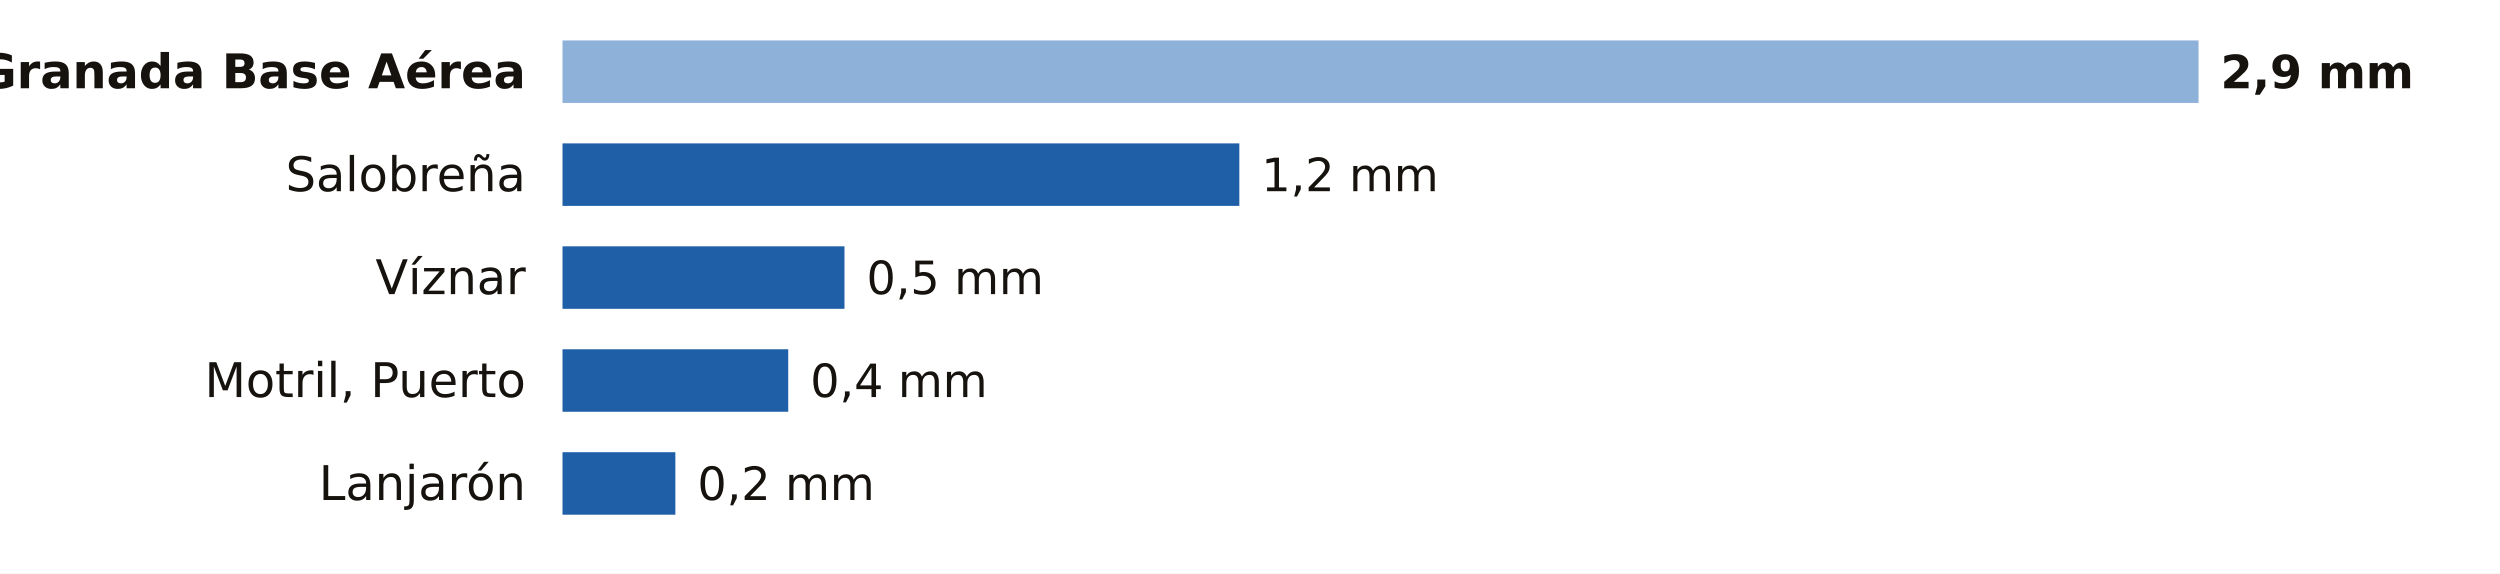
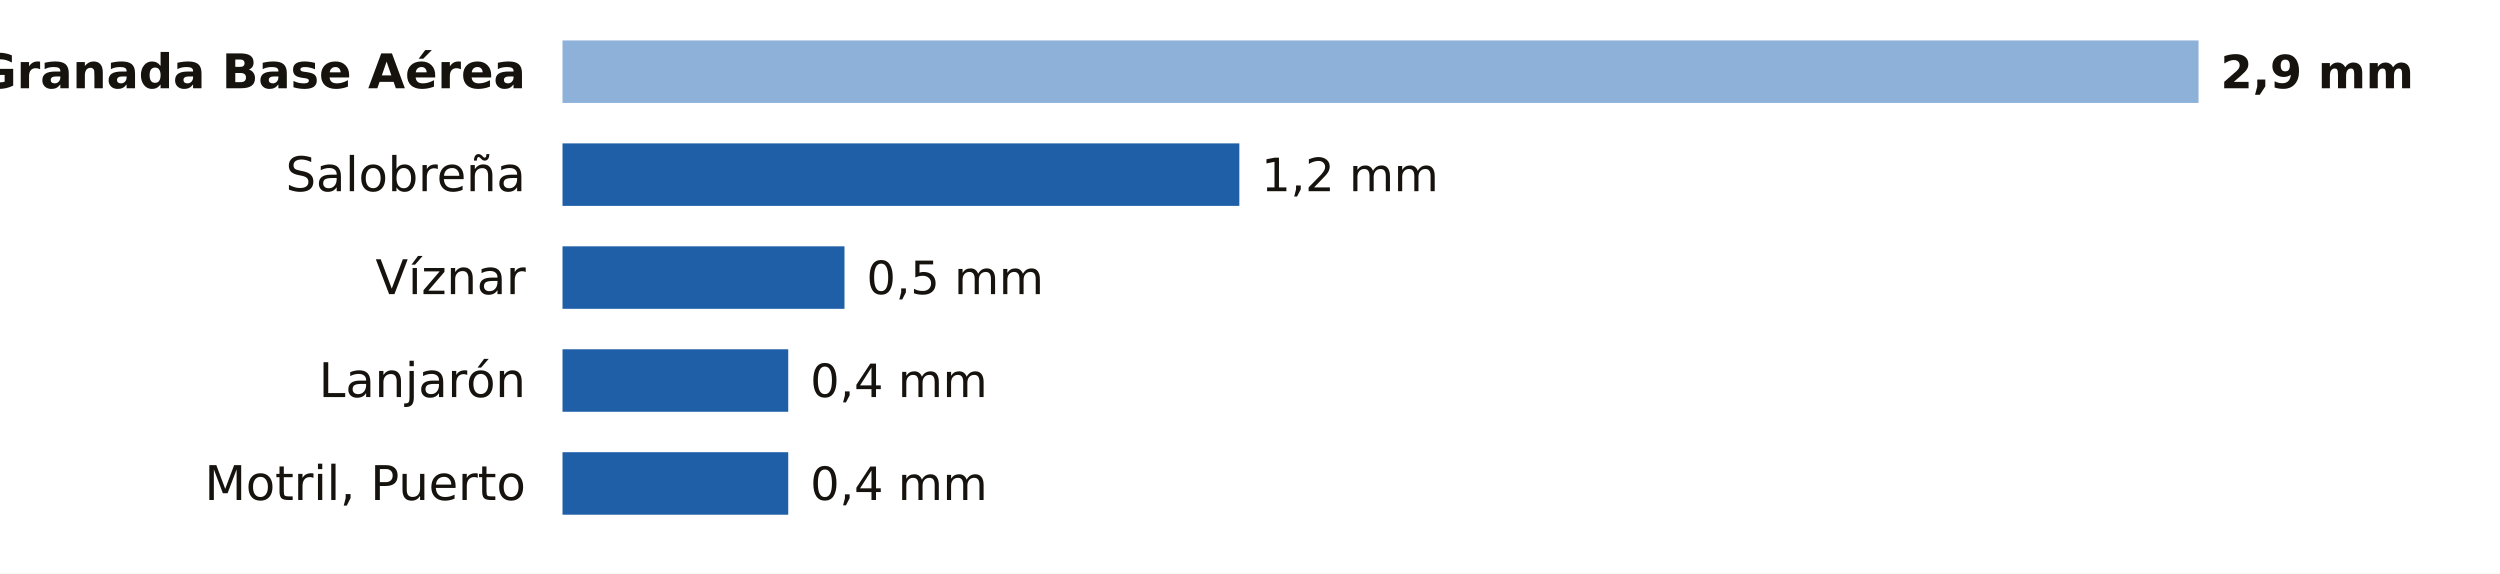
<svg xmlns="http://www.w3.org/2000/svg" viewBox="0 0 680 156" width="680" height="156" role="img" aria-label="La lluvia de los últimos 7 días en las estaciones de AEMET de Granada">
  <rect width="680" height="156" fill="#FFFFFF" />
  <text x="143.0" y="24.0" font-size="13" fill="#16130F" text-anchor="end" font-weight="600" font-family="Public Sans, DejaVu Sans, Arial, sans-serif">Granada Base Aérea</text>
  <rect x="153" y="11" width="445.0" height="17" fill="#8EB1DA" />
  <text x="604.0" y="24.0" font-size="12.5" fill="#16130F" text-anchor="start" font-weight="700" font-family="Public Sans, DejaVu Sans, Arial, sans-serif">2,9 mm</text>
  <text x="143.0" y="52.0" font-size="13" fill="#16130F" text-anchor="end" font-weight="400" font-family="Public Sans, DejaVu Sans, Arial, sans-serif">Salobreña</text>
  <rect x="153.0" y="39" width="184.1" height="17" fill="#1F5FA8" />
  <text x="343.1" y="52.0" font-size="12.5" fill="#16130F" text-anchor="start" font-weight="500" font-family="Public Sans, DejaVu Sans, Arial, sans-serif">1,2 mm</text>
  <text x="143.0" y="80.0" font-size="13" fill="#16130F" text-anchor="end" font-weight="400" font-family="Public Sans, DejaVu Sans, Arial, sans-serif">Víznar</text>
  <rect x="153.0" y="67" width="76.7" height="17" fill="#1F5FA8" />
  <text x="235.7" y="80.0" font-size="12.5" fill="#16130F" text-anchor="start" font-weight="500" font-family="Public Sans, DejaVu Sans, Arial, sans-serif">0,5 mm</text>
-   <text x="143.0" y="108.0" font-size="13" fill="#16130F" text-anchor="end" font-weight="400" font-family="Public Sans, DejaVu Sans, Arial, sans-serif">Motril, Puerto</text>
+   <text x="143.0" y="108.0" font-size="13" fill="#16130F" text-anchor="end" font-weight="400" font-family="Public Sans, DejaVu Sans, Arial, sans-serif">Lanjarón</text>
  <rect x="153.0" y="95" width="61.4" height="17" fill="#1F5FA8" />
  <text x="220.4" y="108.0" font-size="12.5" fill="#16130F" text-anchor="start" font-weight="500" font-family="Public Sans, DejaVu Sans, Arial, sans-serif">0,4 mm</text>
-   <text x="143.0" y="136.0" font-size="13" fill="#16130F" text-anchor="end" font-weight="400" font-family="Public Sans, DejaVu Sans, Arial, sans-serif">Lanjarón</text>
-   <rect x="153.0" y="123" width="30.7" height="17" fill="#1F5FA8" />
-   <text x="189.7" y="136.0" font-size="12.5" fill="#16130F" text-anchor="start" font-weight="500" font-family="Public Sans, DejaVu Sans, Arial, sans-serif">0,2 mm</text>
+   <text x="143.0" y="136.0" font-size="13" fill="#16130F" text-anchor="end" font-weight="400" font-family="Public Sans, DejaVu Sans, Arial, sans-serif">Motril, Puerto</text>
+   <rect x="153.0" y="123" width="61.4" height="17" fill="#1F5FA8" />
+   <text x="220.4" y="136.0" font-size="12.5" fill="#16130F" text-anchor="start" font-weight="500" font-family="Public Sans, DejaVu Sans, Arial, sans-serif">0,4 mm</text>
</svg>
